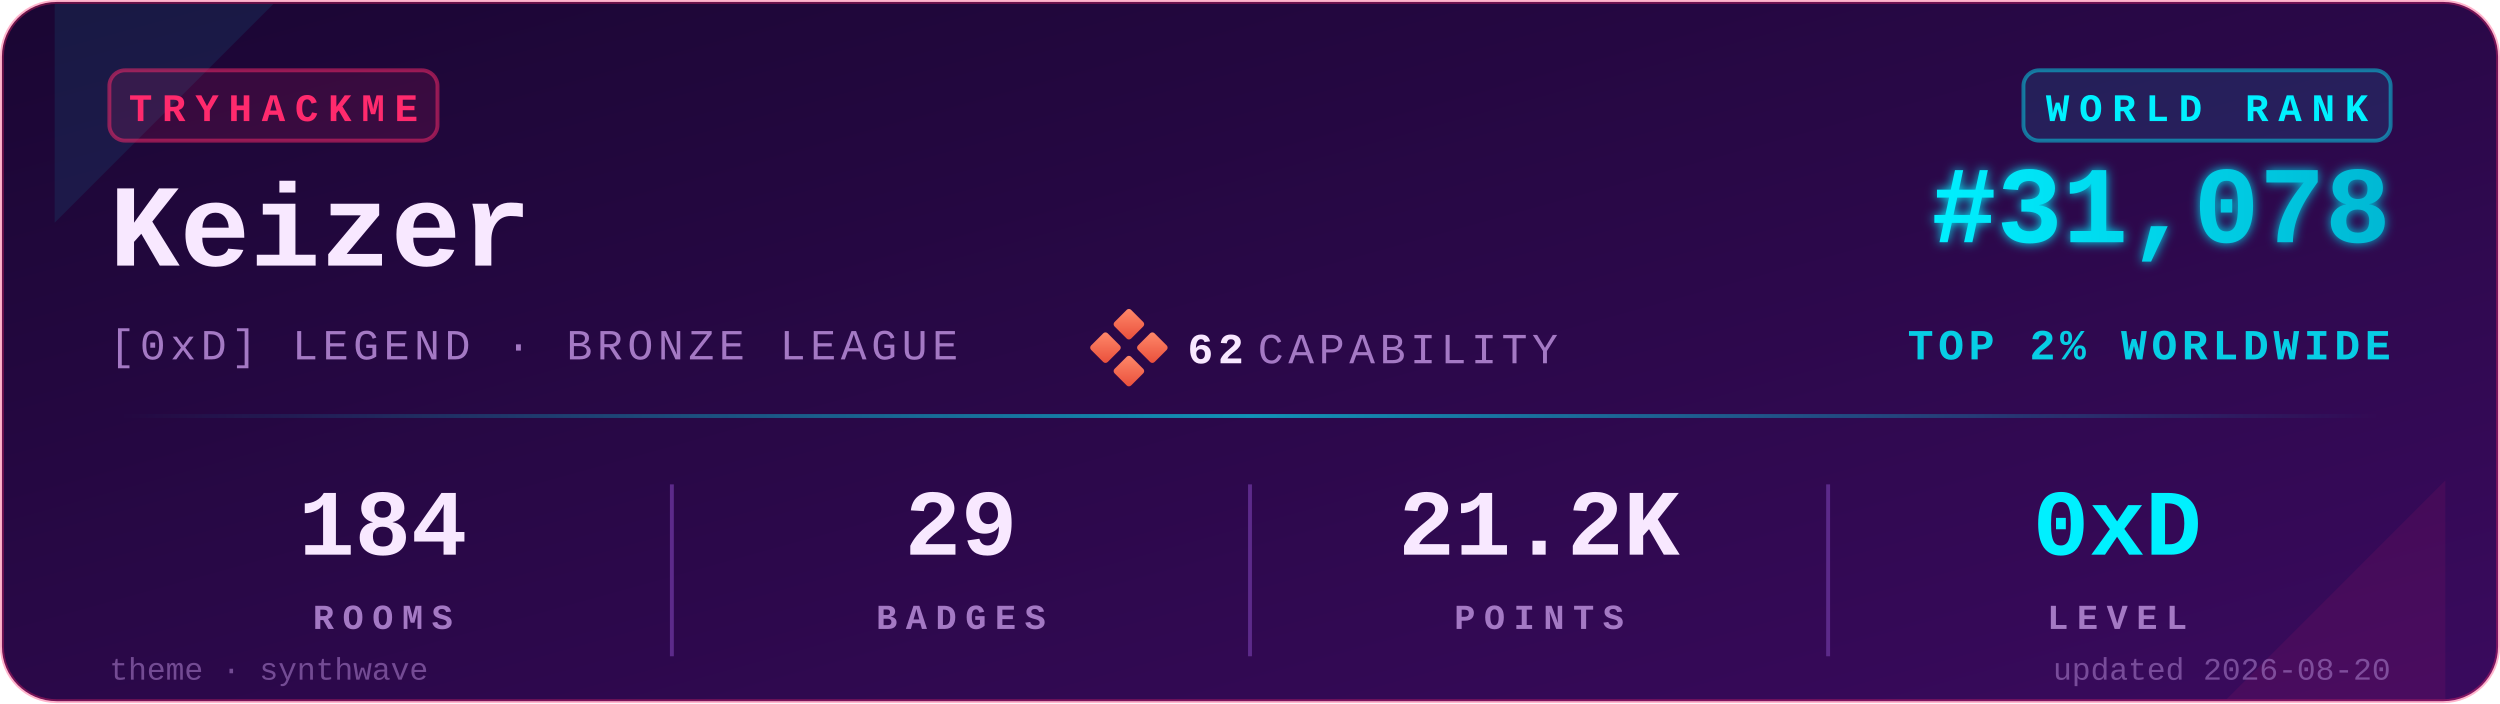
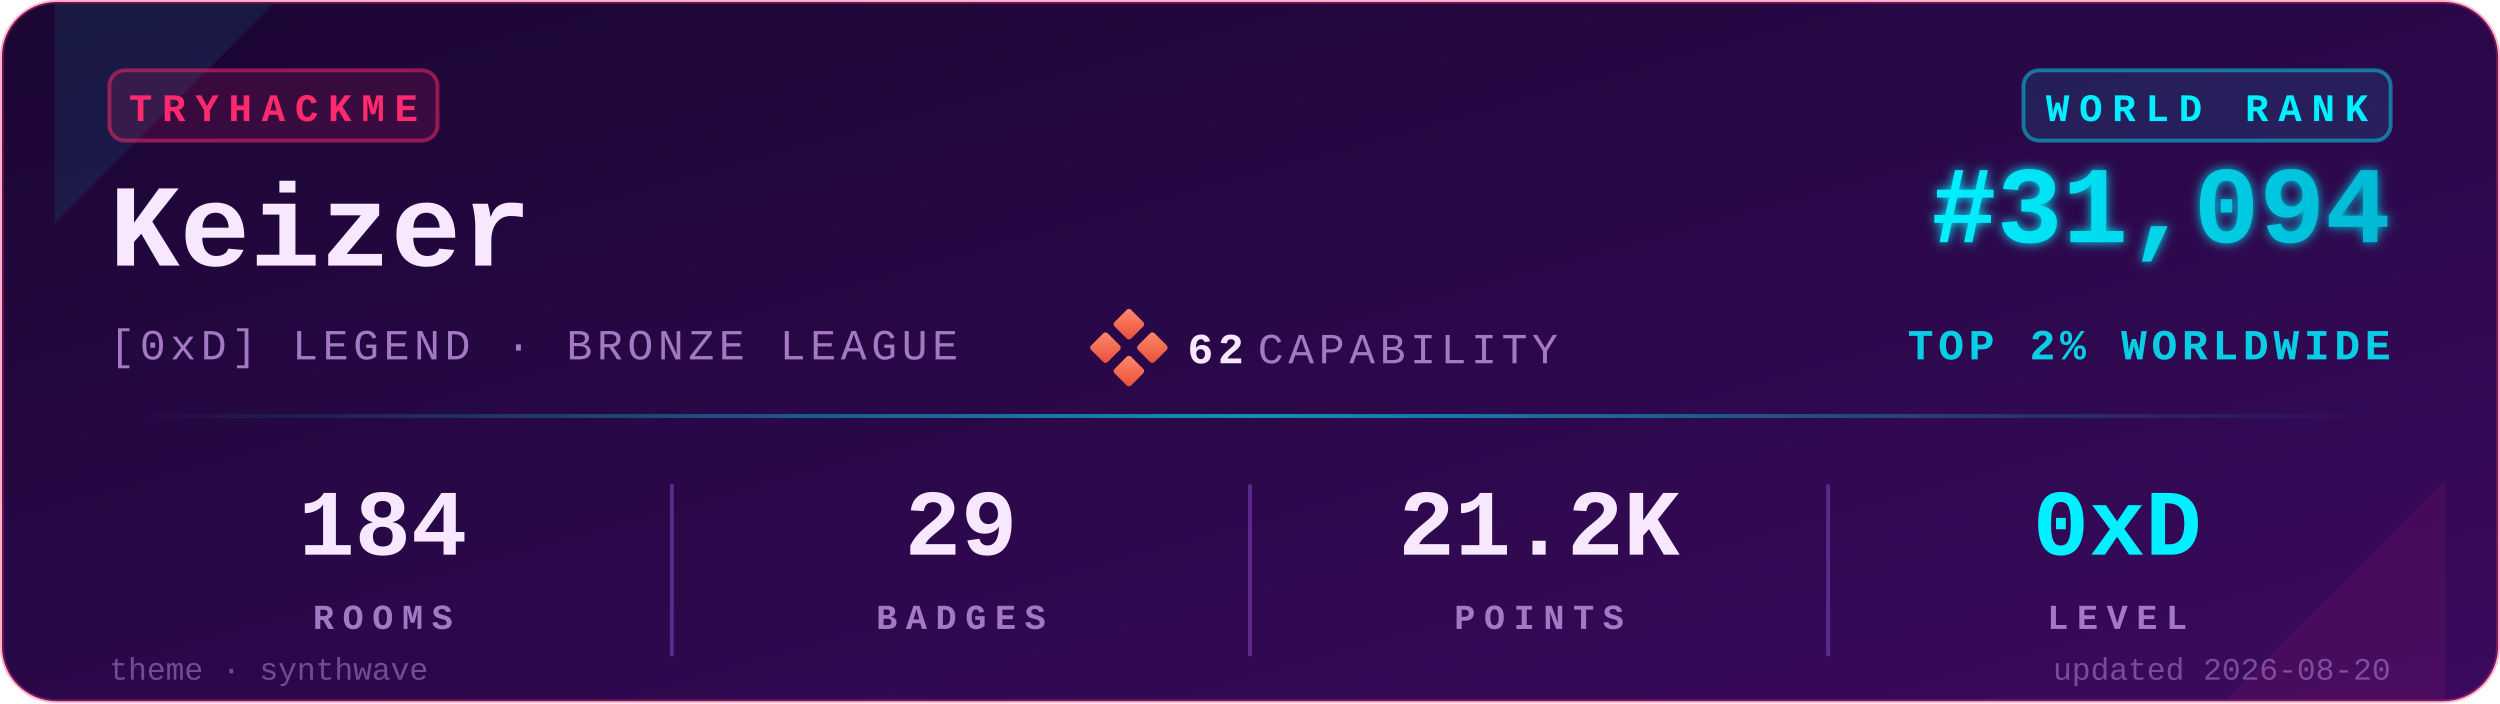
<svg xmlns="http://www.w3.org/2000/svg" viewBox="0 0 640 180" width="640" height="180" role="img" aria-label="TryHackMe stats for Keizer">
  <defs>
    <linearGradient id="bgGrad" x1="0" y1="0" x2="1" y2="1">
      <stop offset="0%" stop-color="#1a0633" />
      <stop offset="100%" stop-color="#3a0a5e" />
    </linearGradient>
    <linearGradient id="rankGrad" x1="0" y1="0" x2="1" y2="0">
      <stop offset="0%" stop-color="#00F0FF" />
      <stop offset="100%" stop-color="#00B8D4" />
    </linearGradient>
    <linearGradient id="accentGrad" x1="0" y1="0" x2="1" y2="0">
      <stop offset="0%" stop-color="#00F0FF" stop-opacity="0" />
      <stop offset="50%" stop-color="#00F0FF" stop-opacity="0.6" />
      <stop offset="100%" stop-color="#00F0FF" stop-opacity="0" />
    </linearGradient>
    <linearGradient id="capGrad" x1="0" y1="0" x2="1" y2="1">
      <stop offset="0%" stop-color="#ff8a6b" />
      <stop offset="100%" stop-color="#e94e3a" />
    </linearGradient>
    <filter id="glow" x="-20%" y="-20%" width="140%" height="140%">
      <feGaussianBlur stdDeviation="1.4" result="b" />
      <feMerge>
        <feMergeNode in="b" />
        <feMergeNode in="SourceGraphic" />
      </feMerge>
    </filter>
  </defs>
  <rect x="0.5" y="0.5" width="639" height="179" rx="14" ry="14" fill="url(#bgGrad)" stroke="#FF2A6D" stroke-opacity="0.35" stroke-width="1" />
  <path d="M 14,1 L 70,1 L 14,57 Z" fill="#00F0FF" opacity="0.08" />
  <path d="M 626,179 L 570,179 L 626,123 Z" fill="#FF2A6D" opacity="0.08" />
  <g transform="translate(28,18)">
    <rect x="0" y="0" width="84" height="18" rx="4" ry="4" fill="#FF2A6D" fill-opacity="0.12" stroke="#FF2A6D" stroke-opacity="0.5" />
    <text x="42" y="13" fill="#FF2A6D" font-family="ui-monospace,'SF Mono','Menlo','Cascadia Code','Consolas','Liberation Mono',monospace" font-size="10" font-weight="700" letter-spacing="2.5" text-anchor="middle">TRYHACKME</text>
  </g>
  <text x="28" y="68" fill="#F8E8FF" font-family="ui-monospace,'SF Mono','Menlo','Cascadia Code','Consolas','Liberation Mono',monospace" font-size="30" font-weight="700">Keizer</text>
  <text x="28" y="92" fill="#A479C4" font-family="ui-monospace,'SF Mono','Menlo','Cascadia Code','Consolas','Liberation Mono',monospace" font-size="11" font-weight="500" letter-spacing="1.2">[0xD] LEGEND · BRONZE LEAGUE</text>
  <g transform="translate(280,80)">
    <rect x="6" y="0" width="6" height="6" rx="0.8" fill="url(#capGrad)" transform="rotate(45 9 3)" />
    <rect x="0" y="6" width="6" height="6" rx="0.8" fill="url(#capGrad)" transform="rotate(45 3 9)" />
    <rect x="12" y="6" width="6" height="6" rx="0.8" fill="url(#capGrad)" transform="rotate(45 15 9)" />
    <rect x="6" y="12" width="6" height="6" rx="0.8" fill="url(#capGrad)" transform="rotate(45 9 15)" />
    <text x="24" y="13" fill="#F8E8FF" font-family="ui-monospace,'SF Mono','Menlo','Cascadia Code','Consolas','Liberation Mono',monospace" font-size="11" font-weight="700" letter-spacing="1.2">62</text>
    <text x="42" y="13" fill="#A479C4" font-family="ui-monospace,'SF Mono','Menlo','Cascadia Code','Consolas','Liberation Mono',monospace" font-size="11" font-weight="500" letter-spacing="1.2">CAPABILITY</text>
  </g>
  <g transform="translate(612,18)">
    <rect x="-94" y="0" width="94" height="18" rx="4" ry="4" fill="#00F0FF" fill-opacity="0.10" stroke="#00F0FF" stroke-opacity="0.45" />
    <text x="-47" y="13" fill="#00F0FF" font-family="ui-monospace,'SF Mono','Menlo','Cascadia Code','Consolas','Liberation Mono',monospace" font-size="10" font-weight="700" letter-spacing="2.5" text-anchor="middle">WORLD RANK</text>
  </g>
-   <text x="612" y="62" fill="url(#rankGrad)" font-family="ui-monospace,'SF Mono','Menlo','Cascadia Code','Consolas','Liberation Mono',monospace" font-size="28" font-weight="700" text-anchor="end" filter="url(#glow)">#31,078</text>
+   <text x="612" y="62" fill="url(#rankGrad)" font-family="ui-monospace,'SF Mono','Menlo','Cascadia Code','Consolas','Liberation Mono',monospace" font-size="28" font-weight="700" text-anchor="end" filter="url(#glow)">#31,094</text>
  <text x="612" y="92" fill="#00F0FF" fill-opacity="0.85" font-family="ui-monospace,'SF Mono','Menlo','Cascadia Code','Consolas','Liberation Mono',monospace" font-size="11" font-weight="600" letter-spacing="1.2" text-anchor="end">TOP 2% WORLDWIDE</text>
  <rect x="28" y="106" width="584" height="1" fill="url(#accentGrad)" />
  <g font-family="ui-monospace,'SF Mono','Menlo','Cascadia Code','Consolas','Liberation Mono',monospace" text-anchor="middle">
    <text x="98" y="142" fill="#F8E8FF" font-size="24" font-weight="700">184</text>
    <text x="98" y="161" fill="#A479C4" font-size="9" font-weight="600" letter-spacing="2.2">ROOMS</text>
    <text x="246" y="142" fill="#F8E8FF" font-size="24" font-weight="700">29</text>
    <text x="246" y="161" fill="#A479C4" font-size="9" font-weight="600" letter-spacing="2.2">BADGES</text>
    <text x="394" y="142" fill="#F8E8FF" font-size="24" font-weight="700">21.2K</text>
    <text x="394" y="161" fill="#A479C4" font-size="9" font-weight="600" letter-spacing="2.2">POINTS</text>
    <text x="542" y="142" fill="#00F0FF" font-size="24" font-weight="700">0xD</text>
    <text x="542" y="161" fill="#A479C4" font-size="9" font-weight="600" letter-spacing="2.2">LEVEL</text>
  </g>
  <line x1="172" y1="124" x2="172" y2="168" stroke="#5C2A8A" stroke-width="1" />
  <line x1="320" y1="124" x2="320" y2="168" stroke="#5C2A8A" stroke-width="1" />
  <line x1="468" y1="124" x2="468" y2="168" stroke="#5C2A8A" stroke-width="1" />
  <text x="28" y="174" fill="#A479C4" fill-opacity="0.6" font-family="ui-monospace,'SF Mono','Menlo','Cascadia Code','Consolas','Liberation Mono',monospace" font-size="8" font-weight="500">theme · synthwave</text>
  <text x="612" y="174" fill="#A479C4" fill-opacity="0.6" font-family="ui-monospace,'SF Mono','Menlo','Cascadia Code','Consolas','Liberation Mono',monospace" font-size="8" font-weight="500" text-anchor="end">updated 2026-08-20</text>
</svg>
